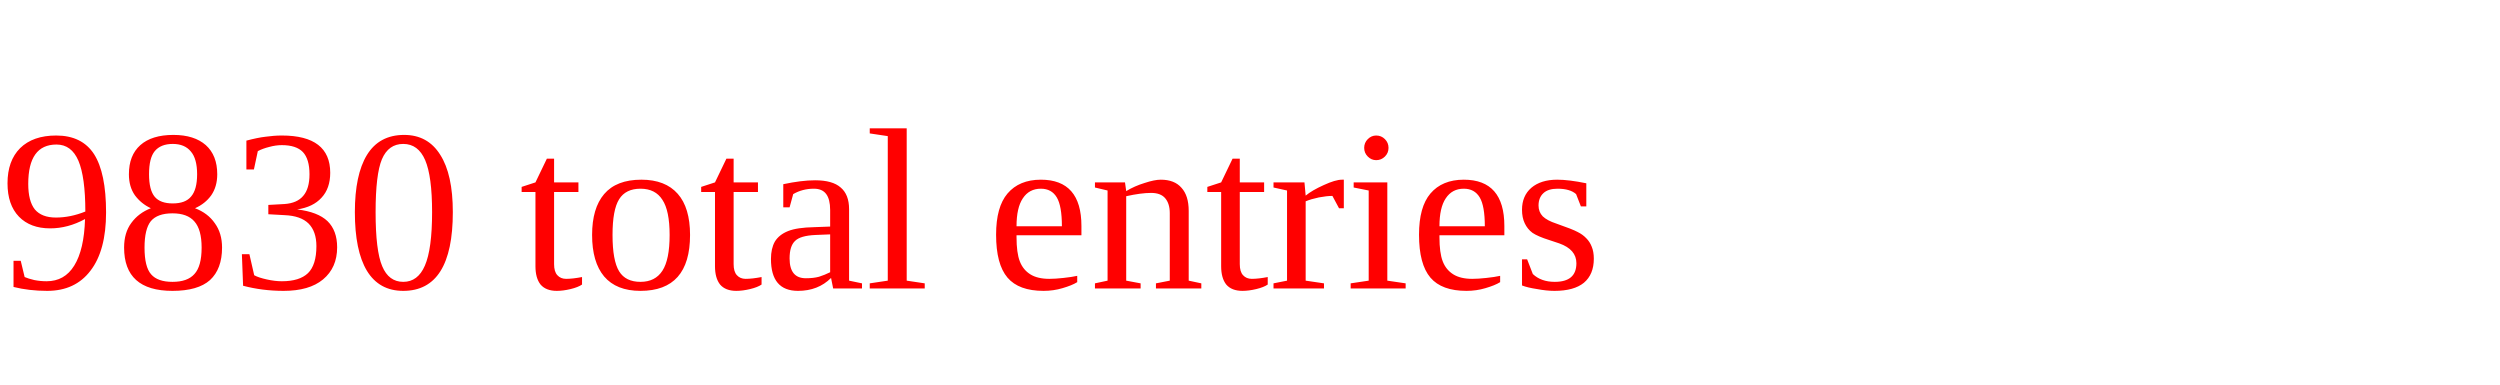
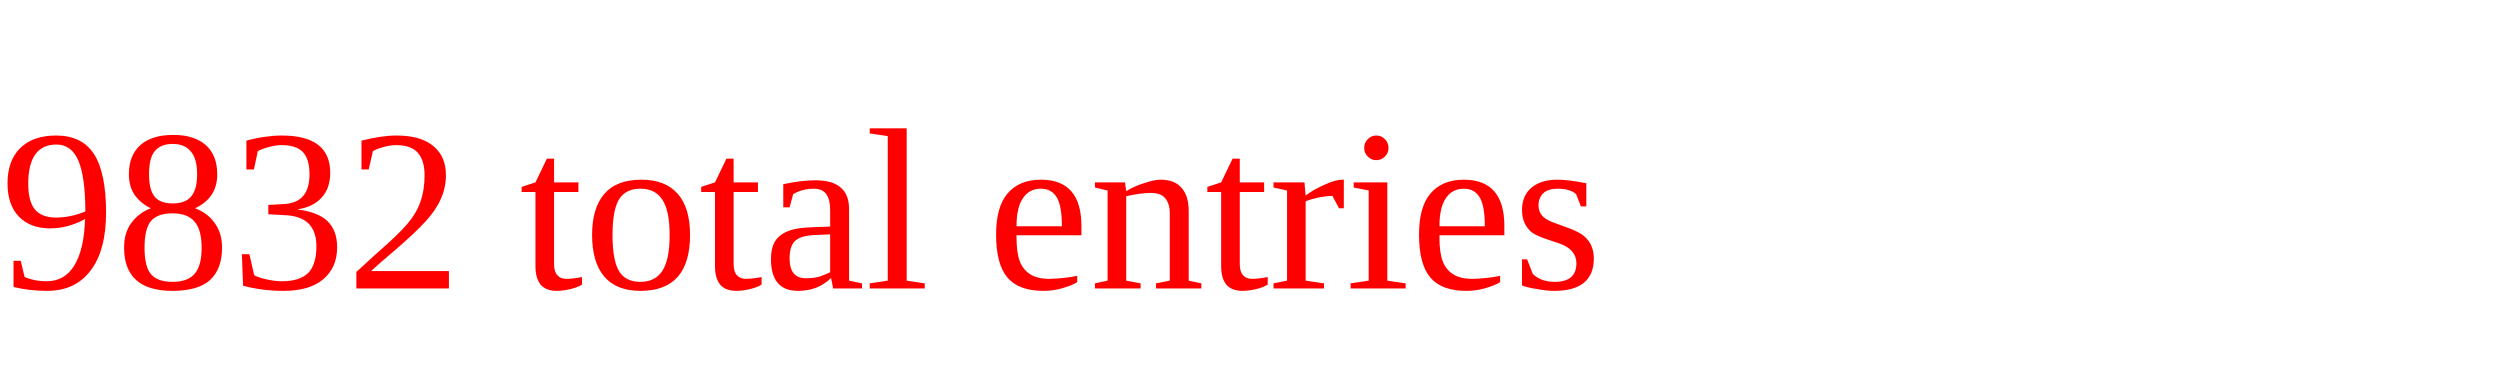
<svg xmlns="http://www.w3.org/2000/svg" height="20" width="130" version="1.1">
-   <text x="0" y="15" fill="red">9830 total entries</text>
+   <text x="0" y="15" fill="red">9832 total entries</text>
</svg>
